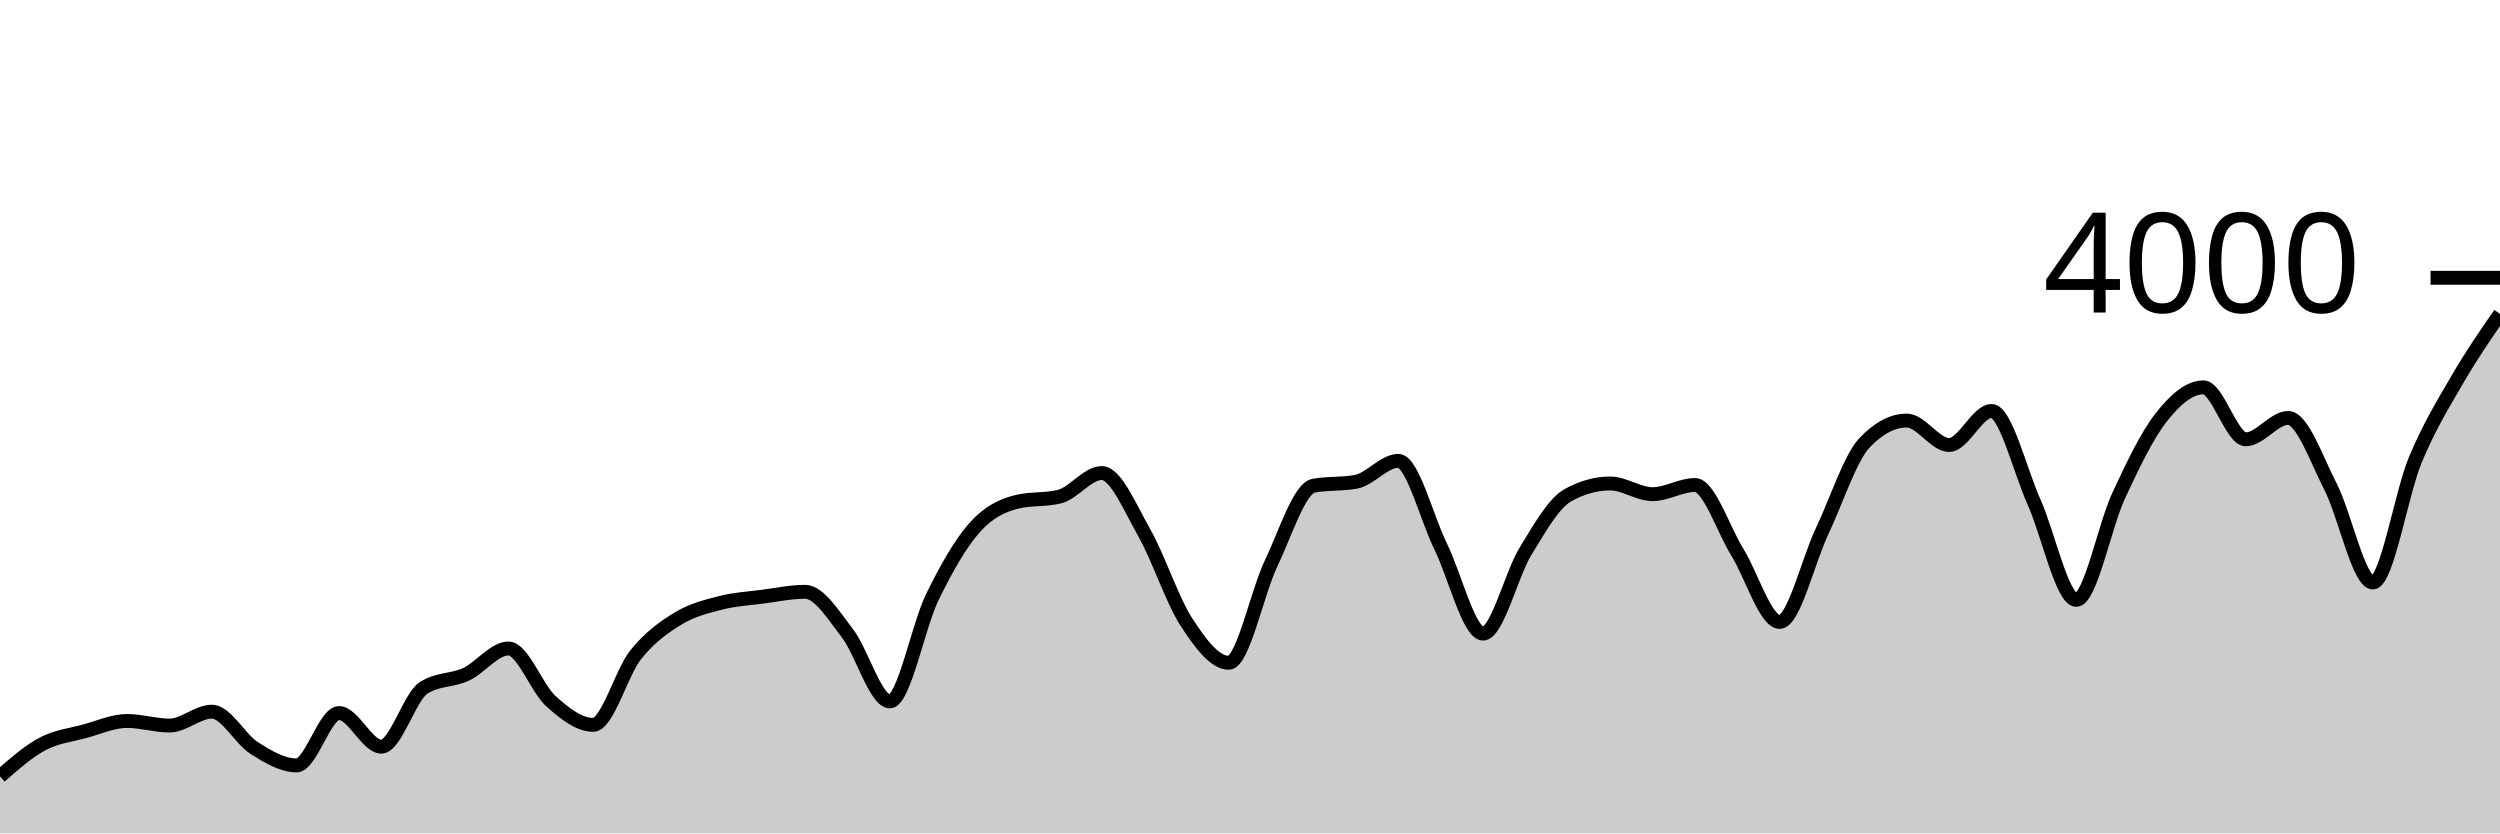
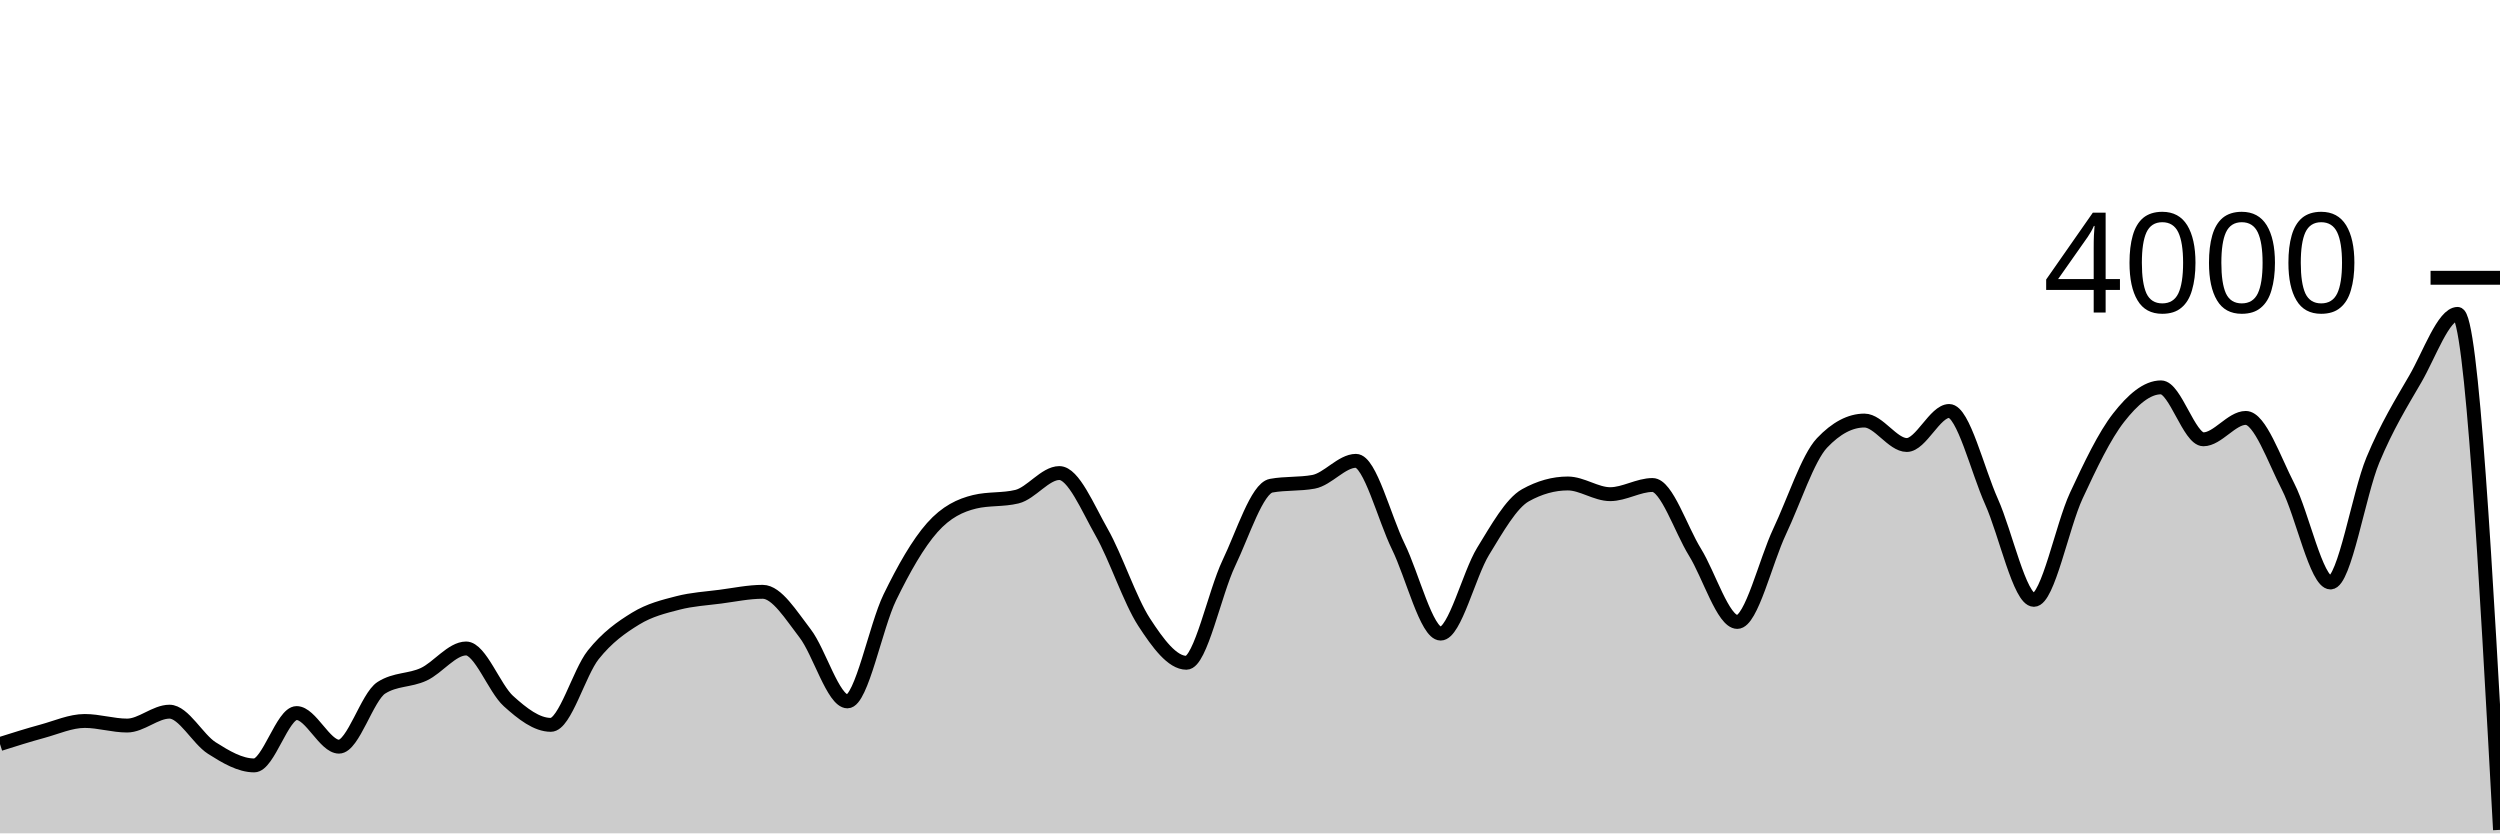
<svg xmlns="http://www.w3.org/2000/svg" viewBox="0 0 180 60">
  <g transform="translate(0,20)">
-     <path class="area" fill="rgba(0, 0, 0, 0.2)" d="M0,35.9C1.017,35.006,2.034,34.112,3.051,33.57C4.068,33.028,5.085,32.927,6.102,32.65C7.119,32.373,8.136,31.91,9.153,31.91C10.169,31.91,11.186,32.24,12.203,32.24C13.22,32.24,14.237,31.24,15.254,31.24C16.271,31.24,17.288,33.215,18.305,33.86C19.322,34.505,20.339,35.11,21.356,35.11C22.373,35.11,23.39,31.34,24.407,31.34C25.424,31.34,26.441,33.76,27.458,33.76C28.475,33.76,29.492,30.167,30.508,29.52C31.525,28.873,32.542,29.022,33.559,28.55C34.576,28.078,35.593,26.69,36.61,26.69C37.627,26.69,38.644,29.563,39.661,30.48C40.678,31.397,41.695,32.19,42.712,32.19C43.729,32.19,44.746,28.425,45.763,27.15C46.78,25.875,47.797,25.163,48.814,24.54C49.831,23.917,50.847,23.673,51.864,23.41C52.881,23.147,53.898,23.093,54.915,22.96C55.932,22.827,56.949,22.61,57.966,22.61C58.983,22.61,60,24.285,61.017,25.6C62.034,26.915,63.051,30.5,64.068,30.5C65.085,30.5,66.102,25.095,67.119,23.01C68.136,20.925,69.153,19.137,70.169,17.99C71.186,16.843,72.203,16.377,73.22,16.13C74.237,15.883,75.254,16.007,76.271,15.76C77.288,15.513,78.305,14.06,79.322,14.06C80.339,14.06,81.356,16.542,82.373,18.33C83.39,20.118,84.407,23.225,85.424,24.79C86.441,26.355,87.458,27.72,88.475,27.72C89.492,27.72,90.508,22.675,91.525,20.55C92.542,18.425,93.559,15.157,94.576,14.97C95.593,14.783,96.61,14.877,97.627,14.69C98.644,14.503,99.661,13.18,100.678,13.18C101.695,13.18,102.712,17.277,103.729,19.35C104.746,21.423,105.763,25.62,106.78,25.62C107.797,25.62,108.814,21.36,109.831,19.7C110.847,18.04,111.864,16.227,112.881,15.66C113.898,15.093,114.915,14.81,115.932,14.81C116.949,14.81,117.966,15.58,118.983,15.58C120,15.58,121.017,14.92,122.034,14.92C123.051,14.92,124.068,18.107,125.085,19.75C126.102,21.393,127.119,24.78,128.136,24.78C129.153,24.78,130.169,20.408,131.186,18.26C132.203,16.112,133.22,12.963,134.237,11.89C135.254,10.817,136.271,10.28,137.288,10.28C138.305,10.28,139.322,12.04,140.339,12.04C141.356,12.04,142.373,9.59,143.39,9.59C144.407,9.59,145.424,13.853,146.441,16.12C147.458,18.387,148.475,23.19,149.492,23.19C150.508,23.19,151.525,17.877,152.542,15.69C153.559,13.503,154.576,11.37,155.593,10.07C156.61,8.77,157.627,7.89,158.644,7.89C159.661,7.89,160.678,11.63,161.695,11.63C162.712,11.63,163.729,10.09,164.746,10.09C165.763,10.09,166.78,13.065,167.797,15.04C168.814,17.015,169.831,21.94,170.847,21.94C171.864,21.94,172.881,15.562,173.898,13.12C174.915,10.678,175.932,9.043,176.949,7.29C177.966,5.537,178.983,4.068,180,2.6L180,40C178.983,40,177.966,40,176.949,40C175.932,40,174.915,40,173.898,40C172.881,40,171.864,40,170.847,40C169.831,40,168.814,40,167.797,40C166.78,40,165.763,40,164.746,40C163.729,40,162.712,40,161.695,40C160.678,40,159.661,40,158.644,40C157.627,40,156.61,40,155.593,40C154.576,40,153.559,40,152.542,40C151.525,40,150.508,40,149.492,40C148.475,40,147.458,40,146.441,40C145.424,40,144.407,40,143.39,40C142.373,40,141.356,40,140.339,40C139.322,40,138.305,40,137.288,40C136.271,40,135.254,40,134.237,40C133.22,40,132.203,40,131.186,40C130.169,40,129.153,40,128.136,40C127.119,40,126.102,40,125.085,40C124.068,40,123.051,40,122.034,40C121.017,40,120,40,118.983,40C117.966,40,116.949,40,115.932,40C114.915,40,113.898,40,112.881,40C111.864,40,110.847,40,109.831,40C108.814,40,107.797,40,106.78,40C105.763,40,104.746,40,103.729,40C102.712,40,101.695,40,100.678,40C99.661,40,98.644,40,97.627,40C96.61,40,95.593,40,94.576,40C93.559,40,92.542,40,91.525,40C90.508,40,89.492,40,88.475,40C87.458,40,86.441,40,85.424,40C84.407,40,83.39,40,82.373,40C81.356,40,80.339,40,79.322,40C78.305,40,77.288,40,76.271,40C75.254,40,74.237,40,73.22,40C72.203,40,71.186,40,70.169,40C69.153,40,68.136,40,67.119,40C66.102,40,65.085,40,64.068,40C63.051,40,62.034,40,61.017,40C60,40,58.983,40,57.966,40C56.949,40,55.932,40,54.915,40C53.898,40,52.881,40,51.864,40C50.847,40,49.831,40,48.814,40C47.797,40,46.78,40,45.763,40C44.746,40,43.729,40,42.712,40C41.695,40,40.678,40,39.661,40C38.644,40,37.627,40,36.61,40C35.593,40,34.576,40,33.559,40C32.542,40,31.525,40,30.508,40C29.492,40,28.475,40,27.458,40C26.441,40,25.424,40,24.407,40C23.39,40,22.373,40,21.356,40C20.339,40,19.322,40,18.305,40C17.288,40,16.271,40,15.254,40C14.237,40,13.22,40,12.203,40C11.186,40,10.169,40,9.153,40C8.136,40,7.119,40,6.102,40C5.085,40,4.068,40,3.051,40C2.034,40,1.017,40,0,40Z" />
-     <path class="line" stroke="black" fill="none" d="M0,35.9C1.017,35.006,2.034,34.112,3.051,33.57C4.068,33.028,5.085,32.927,6.102,32.65C7.119,32.373,8.136,31.91,9.153,31.91C10.169,31.91,11.186,32.24,12.203,32.24C13.22,32.24,14.237,31.24,15.254,31.24C16.271,31.24,17.288,33.215,18.305,33.86C19.322,34.505,20.339,35.11,21.356,35.11C22.373,35.11,23.39,31.34,24.407,31.34C25.424,31.34,26.441,33.76,27.458,33.76C28.475,33.76,29.492,30.167,30.508,29.52C31.525,28.873,32.542,29.022,33.559,28.55C34.576,28.078,35.593,26.69,36.61,26.69C37.627,26.69,38.644,29.563,39.661,30.48C40.678,31.397,41.695,32.19,42.712,32.19C43.729,32.19,44.746,28.425,45.763,27.15C46.78,25.875,47.797,25.163,48.814,24.54C49.831,23.917,50.847,23.673,51.864,23.41C52.881,23.147,53.898,23.093,54.915,22.96C55.932,22.827,56.949,22.61,57.966,22.61C58.983,22.61,60,24.285,61.017,25.6C62.034,26.915,63.051,30.5,64.068,30.5C65.085,30.5,66.102,25.095,67.119,23.01C68.136,20.925,69.153,19.137,70.169,17.99C71.186,16.843,72.203,16.377,73.22,16.13C74.237,15.883,75.254,16.007,76.271,15.76C77.288,15.513,78.305,14.06,79.322,14.06C80.339,14.06,81.356,16.542,82.373,18.33C83.39,20.118,84.407,23.225,85.424,24.79C86.441,26.355,87.458,27.72,88.475,27.72C89.492,27.72,90.508,22.675,91.525,20.55C92.542,18.425,93.559,15.157,94.576,14.97C95.593,14.783,96.61,14.877,97.627,14.69C98.644,14.503,99.661,13.18,100.678,13.18C101.695,13.18,102.712,17.277,103.729,19.35C104.746,21.423,105.763,25.62,106.78,25.62C107.797,25.62,108.814,21.36,109.831,19.7C110.847,18.04,111.864,16.227,112.881,15.66C113.898,15.093,114.915,14.81,115.932,14.81C116.949,14.81,117.966,15.58,118.983,15.58C120,15.58,121.017,14.92,122.034,14.92C123.051,14.92,124.068,18.107,125.085,19.75C126.102,21.393,127.119,24.78,128.136,24.78C129.153,24.78,130.169,20.408,131.186,18.26C132.203,16.112,133.22,12.963,134.237,11.89C135.254,10.817,136.271,10.28,137.288,10.28C138.305,10.28,139.322,12.04,140.339,12.04C141.356,12.04,142.373,9.59,143.39,9.59C144.407,9.59,145.424,13.853,146.441,16.12C147.458,18.387,148.475,23.19,149.492,23.19C150.508,23.19,151.525,17.877,152.542,15.69C153.559,13.503,154.576,11.37,155.593,10.07C156.61,8.77,157.627,7.89,158.644,7.89C159.661,7.89,160.678,11.63,161.695,11.63C162.712,11.63,163.729,10.09,164.746,10.09C165.763,10.09,166.78,13.065,167.797,15.04C168.814,17.015,169.831,21.94,170.847,21.94C171.864,21.94,172.881,15.562,173.898,13.12C174.915,10.678,175.932,9.043,176.949,7.29C177.966,5.537,178.983,4.068,180,2.6" />
+     <path class="area" fill="rgba(0, 0, 0, 0.2)" d="M0,33.57C1.017,33.248,2.034,32.927,3.051,32.65C4.068,32.373,5.085,31.91,6.102,31.91C7.119,31.91,8.136,32.24,9.153,32.24C10.169,32.24,11.186,31.24,12.203,31.24C13.22,31.24,14.237,33.215,15.254,33.86C16.271,34.505,17.288,35.11,18.305,35.11C19.322,35.11,20.339,31.34,21.356,31.34C22.373,31.34,23.39,33.76,24.407,33.76C25.424,33.76,26.441,30.167,27.458,29.52C28.475,28.873,29.492,29.022,30.508,28.55C31.525,28.078,32.542,26.69,33.559,26.69C34.576,26.69,35.593,29.563,36.61,30.48C37.627,31.397,38.644,32.19,39.661,32.19C40.678,32.19,41.695,28.425,42.712,27.15C43.729,25.875,44.746,25.163,45.763,24.54C46.78,23.917,47.797,23.673,48.814,23.41C49.831,23.147,50.847,23.093,51.864,22.96C52.881,22.827,53.898,22.61,54.915,22.61C55.932,22.61,56.949,24.285,57.966,25.6C58.983,26.915,60,30.5,61.017,30.5C62.034,30.5,63.051,25.095,64.068,23.01C65.085,20.925,66.102,19.137,67.119,17.99C68.136,16.843,69.153,16.377,70.169,16.13C71.186,15.883,72.203,16.007,73.22,15.76C74.237,15.513,75.254,14.06,76.271,14.06C77.288,14.06,78.305,16.542,79.322,18.33C80.339,20.118,81.356,23.225,82.373,24.79C83.39,26.355,84.407,27.72,85.424,27.72C86.441,27.72,87.458,22.675,88.475,20.55C89.492,18.425,90.508,15.157,91.525,14.97C92.542,14.783,93.559,14.877,94.576,14.69C95.593,14.503,96.61,13.18,97.627,13.18C98.644,13.18,99.661,17.277,100.678,19.35C101.695,21.423,102.712,25.62,103.729,25.62C104.746,25.62,105.763,21.36,106.78,19.7C107.797,18.04,108.814,16.227,109.831,15.66C110.847,15.093,111.864,14.81,112.881,14.81C113.898,14.81,114.915,15.58,115.932,15.58C116.949,15.58,117.966,14.92,118.983,14.92C120,14.92,121.017,18.107,122.034,19.75C123.051,21.393,124.068,24.78,125.085,24.78C126.102,24.78,127.119,20.408,128.136,18.26C129.153,16.112,130.169,12.963,131.186,11.89C132.203,10.817,133.22,10.28,134.237,10.28C135.254,10.28,136.271,12.04,137.288,12.04C138.305,12.04,139.322,9.59,140.339,9.59C141.356,9.59,142.373,13.853,143.39,16.12C144.407,18.387,145.424,23.19,146.441,23.19C147.458,23.19,148.475,17.877,149.492,15.69C150.508,13.503,151.525,11.37,152.542,10.07C153.559,8.77,154.576,7.89,155.593,7.89C156.61,7.89,157.627,11.63,158.644,11.63C159.661,11.63,160.678,10.09,161.695,10.09C162.712,10.09,163.729,13.065,164.746,15.04C165.763,17.015,166.78,21.94,167.797,21.94C168.814,21.94,169.831,15.562,170.847,13.12C171.864,10.678,172.881,9.043,173.898,7.29C174.915,5.537,175.932,2.6,176.949,2.6C177.966,2.6,178.983,21.175,180,39.75L180,40C178.983,40,177.966,40,176.949,40C175.932,40,174.915,40,173.898,40C172.881,40,171.864,40,170.847,40C169.831,40,168.814,40,167.797,40C166.78,40,165.763,40,164.746,40C163.729,40,162.712,40,161.695,40C160.678,40,159.661,40,158.644,40C157.627,40,156.61,40,155.593,40C154.576,40,153.559,40,152.542,40C151.525,40,150.508,40,149.492,40C148.475,40,147.458,40,146.441,40C145.424,40,144.407,40,143.39,40C142.373,40,141.356,40,140.339,40C139.322,40,138.305,40,137.288,40C136.271,40,135.254,40,134.237,40C133.22,40,132.203,40,131.186,40C130.169,40,129.153,40,128.136,40C127.119,40,126.102,40,125.085,40C124.068,40,123.051,40,122.034,40C121.017,40,120,40,118.983,40C117.966,40,116.949,40,115.932,40C114.915,40,113.898,40,112.881,40C111.864,40,110.847,40,109.831,40C108.814,40,107.797,40,106.78,40C105.763,40,104.746,40,103.729,40C102.712,40,101.695,40,100.678,40C99.661,40,98.644,40,97.627,40C96.61,40,95.593,40,94.576,40C93.559,40,92.542,40,91.525,40C90.508,40,89.492,40,88.475,40C87.458,40,86.441,40,85.424,40C84.407,40,83.39,40,82.373,40C81.356,40,80.339,40,79.322,40C78.305,40,77.288,40,76.271,40C75.254,40,74.237,40,73.22,40C72.203,40,71.186,40,70.169,40C69.153,40,68.136,40,67.119,40C66.102,40,65.085,40,64.068,40C63.051,40,62.034,40,61.017,40C60,40,58.983,40,57.966,40C56.949,40,55.932,40,54.915,40C53.898,40,52.881,40,51.864,40C50.847,40,49.831,40,48.814,40C47.797,40,46.78,40,45.763,40C44.746,40,43.729,40,42.712,40C41.695,40,40.678,40,39.661,40C38.644,40,37.627,40,36.61,40C35.593,40,34.576,40,33.559,40C32.542,40,31.525,40,30.508,40C29.492,40,28.475,40,27.458,40C26.441,40,25.424,40,24.407,40C23.39,40,22.373,40,21.356,40C20.339,40,19.322,40,18.305,40C17.288,40,16.271,40,15.254,40C14.237,40,13.22,40,12.203,40C11.186,40,10.169,40,9.153,40C8.136,40,7.119,40,6.102,40C5.085,40,4.068,40,3.051,40C2.034,40,1.017,40,0,40Z" />
+     <path class="line" stroke="black" fill="none" d="M0,33.57C1.017,33.248,2.034,32.927,3.051,32.65C4.068,32.373,5.085,31.91,6.102,31.91C7.119,31.91,8.136,32.24,9.153,32.24C10.169,32.24,11.186,31.24,12.203,31.24C13.22,31.24,14.237,33.215,15.254,33.86C16.271,34.505,17.288,35.11,18.305,35.11C19.322,35.11,20.339,31.34,21.356,31.34C22.373,31.34,23.39,33.76,24.407,33.76C25.424,33.76,26.441,30.167,27.458,29.52C28.475,28.873,29.492,29.022,30.508,28.55C31.525,28.078,32.542,26.69,33.559,26.69C34.576,26.69,35.593,29.563,36.61,30.48C37.627,31.397,38.644,32.19,39.661,32.19C40.678,32.19,41.695,28.425,42.712,27.15C43.729,25.875,44.746,25.163,45.763,24.54C46.78,23.917,47.797,23.673,48.814,23.41C49.831,23.147,50.847,23.093,51.864,22.96C52.881,22.827,53.898,22.61,54.915,22.61C55.932,22.61,56.949,24.285,57.966,25.6C58.983,26.915,60,30.5,61.017,30.5C62.034,30.5,63.051,25.095,64.068,23.01C65.085,20.925,66.102,19.137,67.119,17.99C68.136,16.843,69.153,16.377,70.169,16.13C71.186,15.883,72.203,16.007,73.22,15.76C74.237,15.513,75.254,14.06,76.271,14.06C77.288,14.06,78.305,16.542,79.322,18.33C80.339,20.118,81.356,23.225,82.373,24.79C83.39,26.355,84.407,27.72,85.424,27.72C86.441,27.72,87.458,22.675,88.475,20.55C89.492,18.425,90.508,15.157,91.525,14.97C92.542,14.783,93.559,14.877,94.576,14.69C95.593,14.503,96.61,13.18,97.627,13.18C98.644,13.18,99.661,17.277,100.678,19.35C101.695,21.423,102.712,25.62,103.729,25.62C104.746,25.62,105.763,21.36,106.78,19.7C107.797,18.04,108.814,16.227,109.831,15.66C110.847,15.093,111.864,14.81,112.881,14.81C113.898,14.81,114.915,15.58,115.932,15.58C116.949,15.58,117.966,14.92,118.983,14.92C120,14.92,121.017,18.107,122.034,19.75C123.051,21.393,124.068,24.78,125.085,24.78C126.102,24.78,127.119,20.408,128.136,18.26C129.153,16.112,130.169,12.963,131.186,11.89C132.203,10.817,133.22,10.28,134.237,10.28C135.254,10.28,136.271,12.04,137.288,12.04C138.305,12.04,139.322,9.59,140.339,9.59C141.356,9.59,142.373,13.853,143.39,16.12C144.407,18.387,145.424,23.19,146.441,23.19C147.458,23.19,148.475,17.877,149.492,15.69C150.508,13.503,151.525,11.37,152.542,10.07C153.559,8.77,154.576,7.89,155.593,7.89C156.61,7.89,157.627,11.63,158.644,11.63C159.661,11.63,160.678,10.09,161.695,10.09C162.712,10.09,163.729,13.065,164.746,15.04C165.763,17.015,166.78,21.94,167.797,21.94C168.814,21.94,169.831,15.562,170.847,13.12C171.864,10.678,172.881,9.043,173.898,7.29C174.915,5.537,175.932,2.6,176.949,2.6C177.966,2.6,178.983,21.175,180,39.75" />
    <path class="axis-ceiling" stroke-width="1" stroke="black" fill="none" d="M175,0L180,0" />
    <text class="axis-ceiling-label" font-family="sans-serif" text-anchor="end" font-size="10px" x="170" y="2.5">4000</text>
  </g>
</svg>
